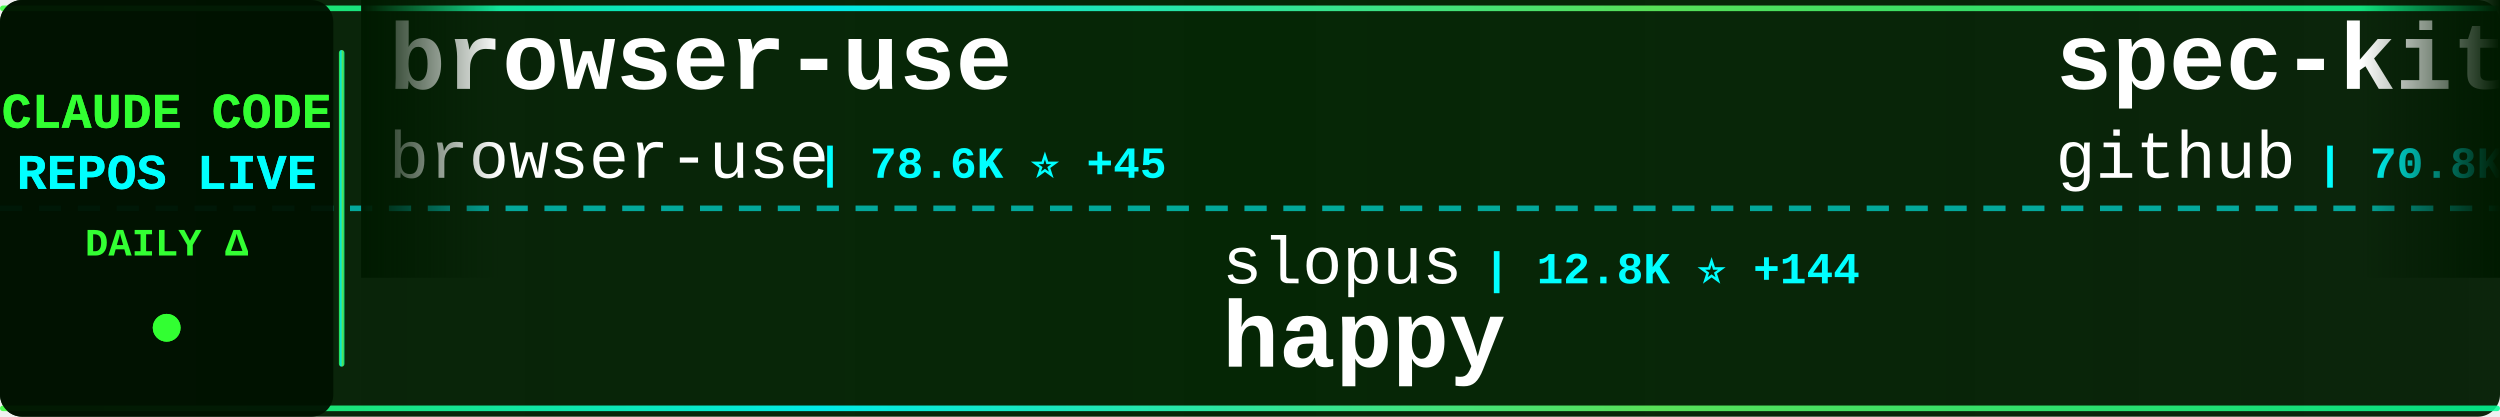
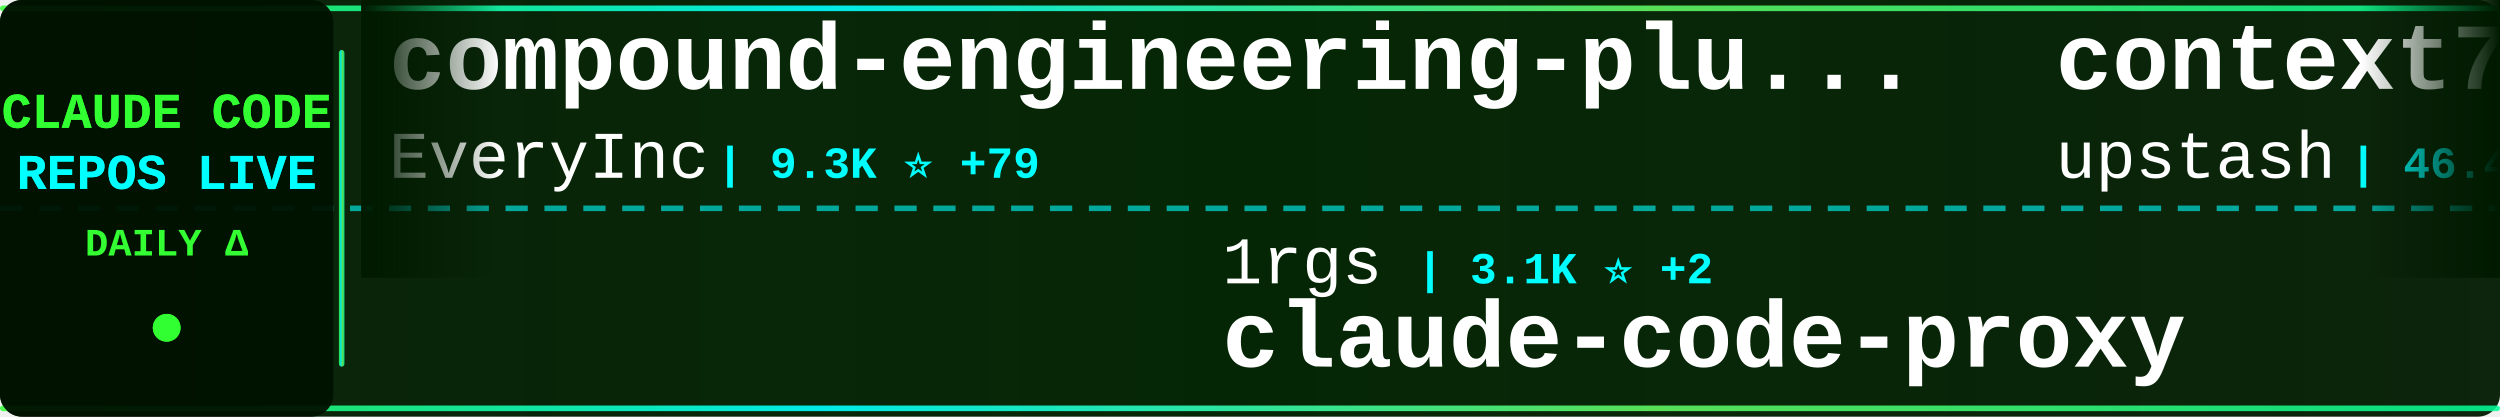
<svg xmlns="http://www.w3.org/2000/svg" width="900" height="150">
  <defs>
    <linearGradient id="tickerBg" x1="0%" y1="0%" x2="100%" y2="0%">
      <stop offset="0%" style="stop-color:#001a00;stop-opacity:0.95" />
      <stop offset="50%" style="stop-color:#002200;stop-opacity:0.98" />
      <stop offset="100%" style="stop-color:#001a00;stop-opacity:0.95" />
    </linearGradient>
    <linearGradient id="borderGrad" x1="0%" y1="0%" x2="100%" y2="0%">
      <stop offset="0%" style="stop-color:#33ff33;stop-opacity:0.85">
        <animate attributeName="stop-opacity" values="0.85;1;0.85" dur="2s" repeatCount="indefinite" />
      </stop>
      <stop offset="33%" style="stop-color:#00ffff;stop-opacity:0.9">
        <animate attributeName="stop-opacity" values="0.9;1;0.9" dur="2.2s" repeatCount="indefinite" />
      </stop>
      <stop offset="66%" style="stop-color:#66ff66;stop-opacity:0.85">
        <animate attributeName="stop-opacity" values="0.85;1;0.85" dur="1.8s" repeatCount="indefinite" />
      </stop>
      <stop offset="100%" style="stop-color:#00ff99;stop-opacity:0.85">
        <animate attributeName="stop-opacity" values="0.85;1;0.85" dur="2s" repeatCount="indefinite" />
      </stop>
    </linearGradient>
    <filter id="textGlow">
      <feGaussianBlur stdDeviation="0.1" result="coloredBlur" />
      <feMerge>
        <feMergeNode in="coloredBlur" />
        <feMergeNode in="SourceGraphic" />
      </feMerge>
    </filter>
    <filter id="metricGlow">
      <feGaussianBlur stdDeviation="0.2" result="coloredBlur" />
      <feMerge>
        <feMergeNode in="coloredBlur" />
        <feMergeNode in="SourceGraphic" />
      </feMerge>
    </filter>
    <linearGradient id="leftFade" x1="0%" y1="0%" x2="100%" y2="0%">
      <stop offset="0%" style="stop-color:#001a00;stop-opacity:1" />
      <stop offset="100%" style="stop-color:#001a00;stop-opacity:0" />
    </linearGradient>
    <linearGradient id="rightFade" x1="0%" y1="0%" x2="100%" y2="0%">
      <stop offset="0%" style="stop-color:#001a00;stop-opacity:0" />
      <stop offset="100%" style="stop-color:#001a00;stop-opacity:1" />
    </linearGradient>
  </defs>
  <rect width="900" height="150" fill="url(#tickerBg)" rx="8" />
  <rect x="0" y="2" width="900" height="2" fill="url(#borderGrad)" rx="1" />
  <rect x="0" y="146" width="900" height="2" fill="url(#borderGrad)" rx="1" />
  <line x1="0" y1="75" x2="900" y2="75" stroke="#00ffff" stroke-width="2" stroke-dasharray="8 6" opacity="0.6" />
  <rect x="0" y="0" width="120" height="150" fill="#001100" opacity="0.95" rx="8" />
  <text x="60" y="46" font-family="'Courier New', monospace" font-size="18" font-weight="bold" fill="#33ff33" text-anchor="middle" filter="url(#textGlow)">
    CLAUDE CODE
  </text>
  <text x="60" y="68" font-family="'Courier New', monospace" font-size="18" font-weight="bold" fill="#00ffff" text-anchor="middle" filter="url(#textGlow)">
    REPOS LIVE
  </text>
  <text x="60" y="92" font-family="'Courier New', monospace" font-size="14" font-weight="bold" fill="#33ff33" text-anchor="middle">
    DAILY Δ
  </text>
  <circle cx="60" cy="118" r="5" fill="#33ff33" filter="url(#metricGlow)">
    <animate attributeName="r" values="4;6;4" dur="1.5s" repeatCount="indefinite" />
    <animate attributeName="opacity" values="0.6;1;0.6" dur="1.5s" repeatCount="indefinite" />
  </circle>
  <rect x="122" y="18" width="2" height="114" fill="url(#borderGrad)" rx="1" />
  <clipPath id="tickerClip">
    <rect x="130" y="0" width="770" height="150" />
  </clipPath>
  <g clip-path="url(#tickerClip)">
    <g id="tickerItems">
      <animateTransform attributeName="transform" attributeType="XML" type="translate" from="0 0" to="-3000 0" dur="54s" repeatCount="indefinite" />
      <g transform="translate(0, 0)">
-         <text x="140" y="32" font-family="'Courier New', monospace" font-size="34" font-weight="bold" fill="#ffffff">browser-use</text>
-         <text x="140" y="64" font-family="'Courier New', monospace" font-size="24" font-weight="normal" fill="#ffffff" opacity="1.0">browser-use</text>
-         <text x="294" y="64" font-family="'Courier New', monospace" font-size="16" font-weight="bold" fill="#00ffff"> | 78.6K ⭐ +45</text>
+         <text x="140" y="32" font-family="'Courier New', monospace" font-size="34" font-weight="bold" fill="#ffffff">compound-engineering-plu...</text>
+         <text x="140" y="64" font-family="'Courier New', monospace" font-size="24" font-weight="normal" fill="#ffffff" opacity="1.0">EveryInc</text>
+         <text x="258" y="64" font-family="'Courier New', monospace" font-size="16" font-weight="bold" fill="#00ffff"> | 9.3K ⭐ +79</text>
      </g>
      <g transform="translate(300, 0)">
-         <text x="140" y="102" font-family="'Courier New', monospace" font-size="24" font-weight="normal" fill="#ffffff" opacity="1.0">slopus</text>
-         <text x="234" y="102" font-family="'Courier New', monospace" font-size="16" font-weight="bold" fill="#00ffff"> | 12.8K ⭐ +144</text>
-         <text x="140" y="132" font-family="'Courier New', monospace" font-size="34" font-weight="bold" fill="#ffffff">happy</text>
+         <text x="140" y="102" font-family="'Courier New', monospace" font-size="24" font-weight="normal" fill="#ffffff" opacity="1.0">1rgs</text>
+         <text x="210" y="102" font-family="'Courier New', monospace" font-size="16" font-weight="bold" fill="#00ffff"> | 3.1K ⭐ +2</text>
+         <text x="140" y="132" font-family="'Courier New', monospace" font-size="34" font-weight="bold" fill="#ffffff">claude-code-proxy</text>
      </g>
      <g transform="translate(600, 0)">
-         <text x="140" y="32" font-family="'Courier New', monospace" font-size="34" font-weight="bold" fill="#ffffff">spec-kit</text>
-         <text x="140" y="64" font-family="'Courier New', monospace" font-size="24" font-weight="normal" fill="#ffffff" opacity="1.0">github</text>
-         <text x="234" y="64" font-family="'Courier New', monospace" font-size="16" font-weight="bold" fill="#00ffff"> | 70.8K ⭐ +226</text>
+         <text x="140" y="32" font-family="'Courier New', monospace" font-size="34" font-weight="bold" fill="#ffffff">context7</text>
+         <text x="140" y="64" font-family="'Courier New', monospace" font-size="24" font-weight="normal" fill="#ffffff" opacity="1.0">upstash</text>
+         <text x="246" y="64" font-family="'Courier New', monospace" font-size="16" font-weight="bold" fill="#00ffff"> | 46.4K ⭐ +111</text>
      </g>
      <g transform="translate(900, 0)">
-         <text x="140" y="102" font-family="'Courier New', monospace" font-size="24" font-weight="normal" fill="#ffffff" opacity="1.0">Njengah</text>
-         <text x="246" y="102" font-family="'Courier New', monospace" font-size="16" font-weight="bold" fill="#00ffff"> | 1.3K ⭐ +6</text>
-         <text x="140" y="132" font-family="'Courier New', monospace" font-size="34" font-weight="bold" fill="#ffffff">claude-code-cheat-sheet</text>
+         <text x="140" y="102" font-family="'Courier New', monospace" font-size="24" font-weight="normal" fill="#ffffff" opacity="1.0">rizethereum</text>
+         <text x="294" y="102" font-family="'Courier New', monospace" font-size="16" font-weight="bold" fill="#00ffff"> | 1.7K ⭐</text>
+         <text x="140" y="132" font-family="'Courier New', monospace" font-size="34" font-weight="bold" fill="#ffffff">claude-code-requirements...</text>
      </g>
      <g transform="translate(1200, 0)">
-         <text x="140" y="32" font-family="'Courier New', monospace" font-size="34" font-weight="bold" fill="#ffffff">claude-skills</text>
-         <text x="140" y="64" font-family="'Courier New', monospace" font-size="24" font-weight="normal" fill="#ffffff" opacity="1.0">alirezarezvani</text>
-         <text x="330" y="64" font-family="'Courier New', monospace" font-size="16" font-weight="bold" fill="#00ffff"> | 1.9K ⭐ +11</text>
+         <text x="140" y="32" font-family="'Courier New', monospace" font-size="34" font-weight="bold" fill="#ffffff">wechat-bot</text>
+         <text x="140" y="64" font-family="'Courier New', monospace" font-size="24" font-weight="normal" fill="#ffffff" opacity="1.0">cixingguangming55555</text>
+         <text x="402" y="64" font-family="'Courier New', monospace" font-size="16" font-weight="bold" fill="#00ffff"> | 2.5K ⭐</text>
      </g>
      <g transform="translate(1500, 0)">
-         <text x="140" y="102" font-family="'Courier New', monospace" font-size="24" font-weight="normal" fill="#ffffff" opacity="1.0">router-for-me</text>
-         <text x="318" y="102" font-family="'Courier New', monospace" font-size="16" font-weight="bold" fill="#00ffff"> | 11.1K ⭐ +99</text>
-         <text x="140" y="132" font-family="'Courier New', monospace" font-size="34" font-weight="bold" fill="#ffffff">CLIProxyAPI</text>
+         <text x="140" y="102" font-family="'Courier New', monospace" font-size="24" font-weight="normal" fill="#ffffff" opacity="1.0">lyconear</text>
+         <text x="258" y="102" font-family="'Courier New', monospace" font-size="16" font-weight="bold" fill="#00ffff"> | 4 ⭐</text>
+         <text x="140" y="132" font-family="'Courier New', monospace" font-size="34" font-weight="bold" fill="#ffffff">Claude-Code</text>
      </g>
      <g transform="translate(1800, 0)">
-         <text x="140" y="32" font-family="'Courier New', monospace" font-size="34" font-weight="bold" fill="#ffffff">claude-code-my-workflow</text>
-         <text x="140" y="64" font-family="'Courier New', monospace" font-size="24" font-weight="normal" fill="#ffffff" opacity="1.0">pedrohcgs</text>
-         <text x="270" y="64" font-family="'Courier New', monospace" font-size="16" font-weight="bold" fill="#00ffff"> | 349 ⭐ +14</text>
+         <text x="140" y="32" font-family="'Courier New', monospace" font-size="34" font-weight="bold" fill="#ffffff">obsidian-skills</text>
+         <text x="140" y="64" font-family="'Courier New', monospace" font-size="24" font-weight="normal" fill="#ffffff" opacity="1.0">kepano</text>
+         <text x="234" y="64" font-family="'Courier New', monospace" font-size="16" font-weight="bold" fill="#00ffff"> | 10.2K ⭐ +63</text>
      </g>
      <g transform="translate(2100, 0)">
-         <text x="140" y="102" font-family="'Courier New', monospace" font-size="24" font-weight="normal" fill="#ffffff" opacity="1.0">qwibitai</text>
-         <text x="258" y="102" font-family="'Courier New', monospace" font-size="16" font-weight="bold" fill="#00ffff"> | 9.7K ⭐ +227</text>
-         <text x="140" y="132" font-family="'Courier New', monospace" font-size="34" font-weight="bold" fill="#ffffff">nanoclaw</text>
+         <text x="140" y="102" font-family="'Courier New', monospace" font-size="24" font-weight="normal" fill="#ffffff" opacity="1.0">peterkrueck</text>
+         <text x="294" y="102" font-family="'Courier New', monospace" font-size="16" font-weight="bold" fill="#00ffff"> | 1.3K ⭐</text>
+         <text x="140" y="132" font-family="'Courier New', monospace" font-size="34" font-weight="bold" fill="#ffffff">Claude-Code-Development-...</text>
      </g>
      <g transform="translate(2400, 0)">
-         <text x="140" y="32" font-family="'Courier New', monospace" font-size="34" font-weight="bold" fill="#ffffff">claude-code-proxy</text>
-         <text x="140" y="64" font-family="'Courier New', monospace" font-size="24" font-weight="normal" fill="#ffffff" opacity="1.0">fuergaosi233</text>
-         <text x="306" y="64" font-family="'Courier New', monospace" font-size="16" font-weight="bold" fill="#00ffff"> | 2.0K ⭐ +3</text>
+         <text x="140" y="32" font-family="'Courier New', monospace" font-size="34" font-weight="bold" fill="#ffffff">learn-claude-code</text>
+         <text x="140" y="64" font-family="'Courier New', monospace" font-size="24" font-weight="normal" fill="#ffffff" opacity="1.0">shareAI-lab</text>
+         <text x="294" y="64" font-family="'Courier New', monospace" font-size="16" font-weight="bold" fill="#00ffff"> | 17.3K ⭐ +40</text>
      </g>
      <g transform="translate(2700, 0)">
-         <text x="140" y="102" font-family="'Courier New', monospace" font-size="24" font-weight="normal" fill="#ffffff" opacity="1.0">JessyTsui</text>
-         <text x="270" y="102" font-family="'Courier New', monospace" font-size="16" font-weight="bold" fill="#00ffff"> | 1.1K ⭐ +3</text>
-         <text x="140" y="132" font-family="'Courier New', monospace" font-size="34" font-weight="bold" fill="#ffffff">Claude-Code-Remote</text>
+         <text x="140" y="102" font-family="'Courier New', monospace" font-size="24" font-weight="normal" fill="#ffffff" opacity="1.0">ykdojo</text>
+         <text x="234" y="102" font-family="'Courier New', monospace" font-size="16" font-weight="bold" fill="#00ffff"> | 3.0K ⭐ +23</text>
+         <text x="140" y="132" font-family="'Courier New', monospace" font-size="34" font-weight="bold" fill="#ffffff">claude-code-tips</text>
      </g>
      <g transform="translate(3000, 0)">
-         <text x="140" y="32" font-family="'Courier New', monospace" font-size="34" font-weight="bold" fill="#ffffff">browser-use</text>
-         <text x="140" y="64" font-family="'Courier New', monospace" font-size="24" font-weight="normal" fill="#ffffff" opacity="1.0">browser-use</text>
-         <text x="294" y="64" font-family="'Courier New', monospace" font-size="16" font-weight="bold" fill="#00ffff"> | 78.6K ⭐ +45</text>
+         <text x="140" y="32" font-family="'Courier New', monospace" font-size="34" font-weight="bold" fill="#ffffff">compound-engineering-plu...</text>
+         <text x="140" y="64" font-family="'Courier New', monospace" font-size="24" font-weight="normal" fill="#ffffff" opacity="1.0">EveryInc</text>
+         <text x="258" y="64" font-family="'Courier New', monospace" font-size="16" font-weight="bold" fill="#00ffff"> | 9.3K ⭐ +79</text>
      </g>
      <g transform="translate(3300, 0)">
-         <text x="140" y="102" font-family="'Courier New', monospace" font-size="24" font-weight="normal" fill="#ffffff" opacity="1.0">slopus</text>
-         <text x="234" y="102" font-family="'Courier New', monospace" font-size="16" font-weight="bold" fill="#00ffff"> | 12.8K ⭐ +144</text>
-         <text x="140" y="132" font-family="'Courier New', monospace" font-size="34" font-weight="bold" fill="#ffffff">happy</text>
+         <text x="140" y="102" font-family="'Courier New', monospace" font-size="24" font-weight="normal" fill="#ffffff" opacity="1.0">1rgs</text>
+         <text x="210" y="102" font-family="'Courier New', monospace" font-size="16" font-weight="bold" fill="#00ffff"> | 3.1K ⭐ +2</text>
+         <text x="140" y="132" font-family="'Courier New', monospace" font-size="34" font-weight="bold" fill="#ffffff">claude-code-proxy</text>
      </g>
      <g transform="translate(3600, 0)">
-         <text x="140" y="32" font-family="'Courier New', monospace" font-size="34" font-weight="bold" fill="#ffffff">spec-kit</text>
-         <text x="140" y="64" font-family="'Courier New', monospace" font-size="24" font-weight="normal" fill="#ffffff" opacity="1.0">github</text>
-         <text x="234" y="64" font-family="'Courier New', monospace" font-size="16" font-weight="bold" fill="#00ffff"> | 70.8K ⭐ +226</text>
+         <text x="140" y="32" font-family="'Courier New', monospace" font-size="34" font-weight="bold" fill="#ffffff">context7</text>
+         <text x="140" y="64" font-family="'Courier New', monospace" font-size="24" font-weight="normal" fill="#ffffff" opacity="1.0">upstash</text>
+         <text x="246" y="64" font-family="'Courier New', monospace" font-size="16" font-weight="bold" fill="#00ffff"> | 46.4K ⭐ +111</text>
      </g>
      <g transform="translate(3900, 0)">
-         <text x="140" y="102" font-family="'Courier New', monospace" font-size="24" font-weight="normal" fill="#ffffff" opacity="1.0">Njengah</text>
-         <text x="246" y="102" font-family="'Courier New', monospace" font-size="16" font-weight="bold" fill="#00ffff"> | 1.3K ⭐ +6</text>
-         <text x="140" y="132" font-family="'Courier New', monospace" font-size="34" font-weight="bold" fill="#ffffff">claude-code-cheat-sheet</text>
+         <text x="140" y="102" font-family="'Courier New', monospace" font-size="24" font-weight="normal" fill="#ffffff" opacity="1.0">rizethereum</text>
+         <text x="294" y="102" font-family="'Courier New', monospace" font-size="16" font-weight="bold" fill="#00ffff"> | 1.7K ⭐</text>
+         <text x="140" y="132" font-family="'Courier New', monospace" font-size="34" font-weight="bold" fill="#ffffff">claude-code-requirements...</text>
      </g>
    </g>
  </g>
  <rect x="130" y="0" width="50" height="100" fill="url(#leftFade)" />
  <rect x="850" y="0" width="50" height="100" fill="url(#rightFade)" />
</svg>
